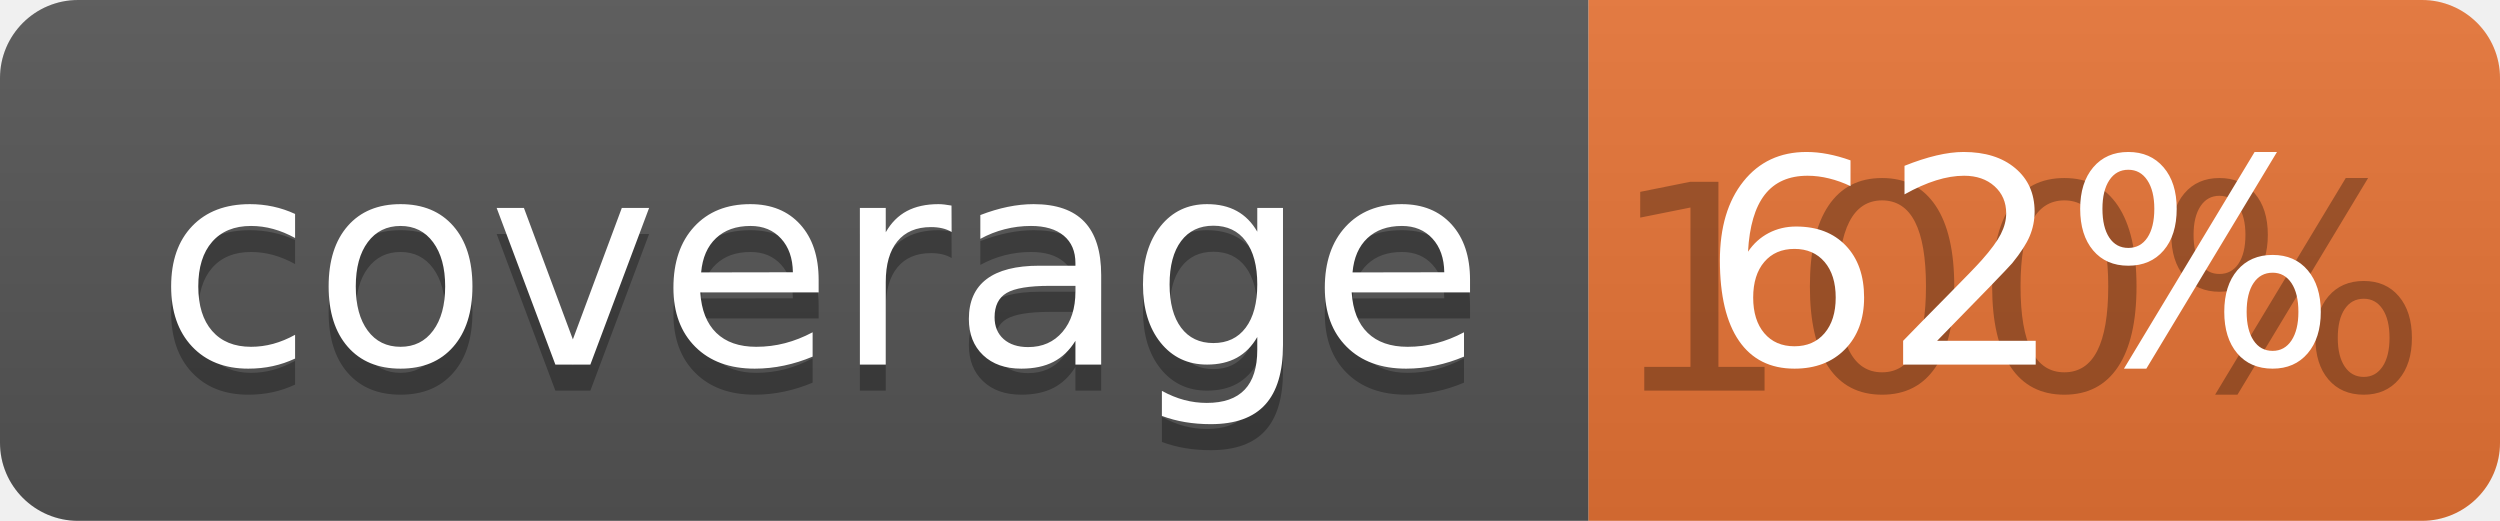
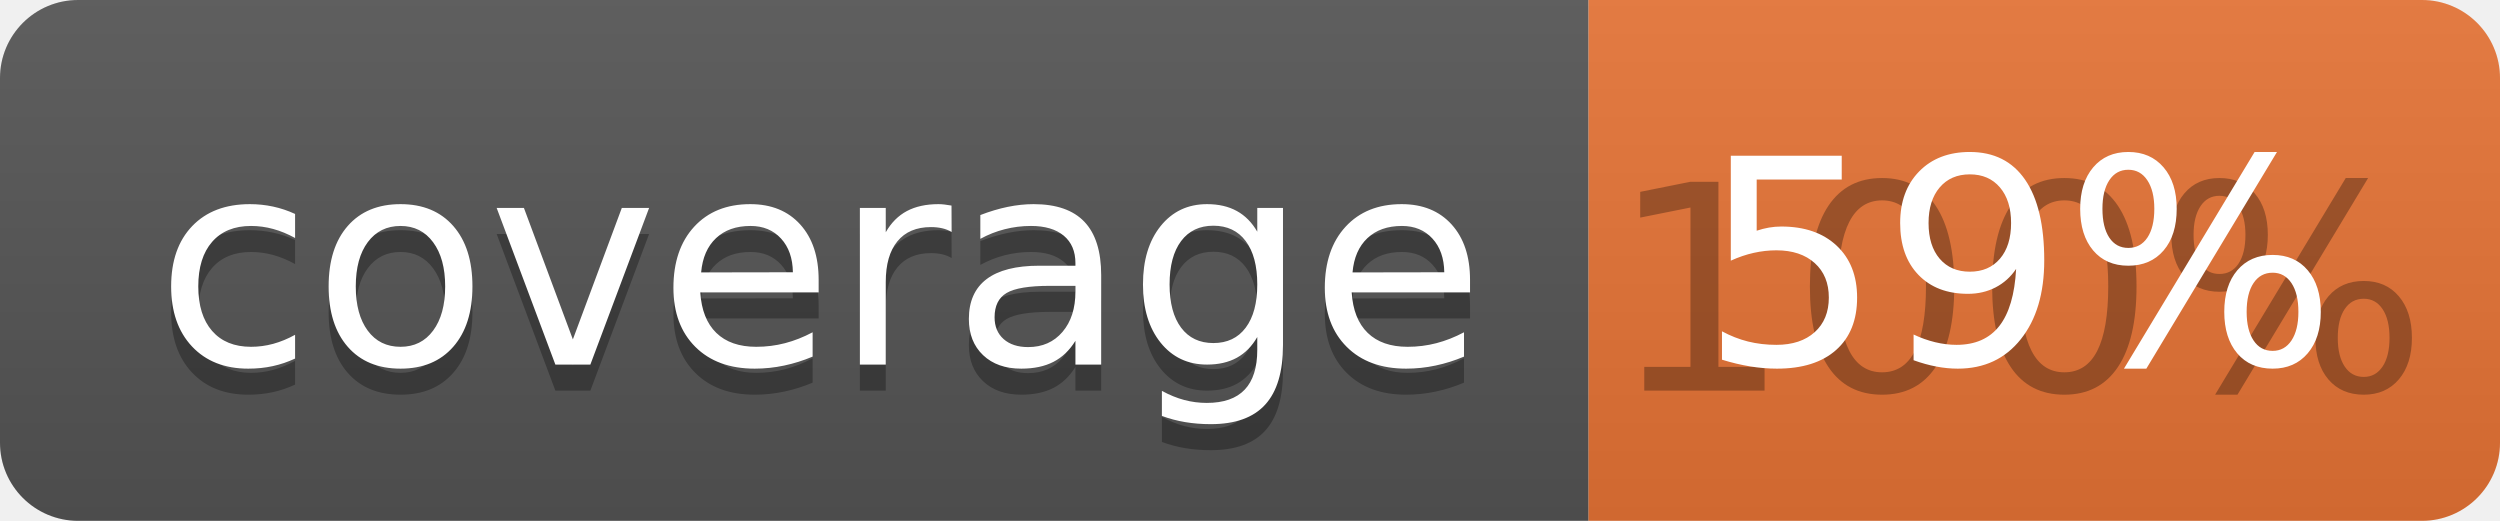
<svg xmlns="http://www.w3.org/2000/svg" width="96" height="20">
  <linearGradient id="b" x2="0" y2="100%">
    <stop offset="0" stop-color="#bbb" stop-opacity=".1" />
    <stop offset="1" stop-opacity=".1" />
  </linearGradient>
  <clipPath id="a">
    <rect width="96" height="20" rx="3" fill="#fff" />
  </clipPath>
  <g clip-path="url(#a)">
    <path fill="#555" d="M0 0h61v20H0z" />
    <path fill="#E87435" d="M61 0h35v20H61z" />
    <path fill="url(#b)" d="M0 0h96v20H0z" />
  </g>
  <g fill="#fff" text-anchor="middle" font-family="DejaVu Sans,Verdana,Geneva,sans-serif" font-size="110">
    <text x="315" y="150" fill="#010101" fill-opacity=".3" transform="scale(.1)" textLength="510">coverage</text>
    <text x="315" y="140" transform="scale(.1)" textLength="510">coverage</text>
    <text x="775" y="150" fill="#010101" fill-opacity=".3" transform="scale(.1)" textLength="250">100%</text>
-     <text x="775" y="140" transform="scale(.1)" textLength="250">62%</text>
+     <text x="775" y="140" transform="scale(.1)" textLength="250">59%</text>
  </g>
</svg>
